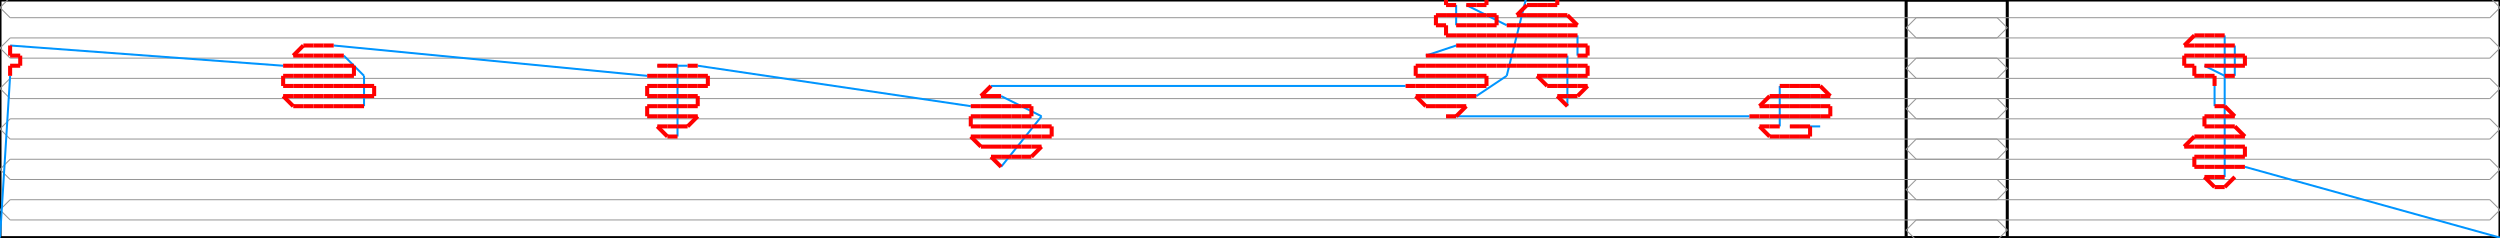
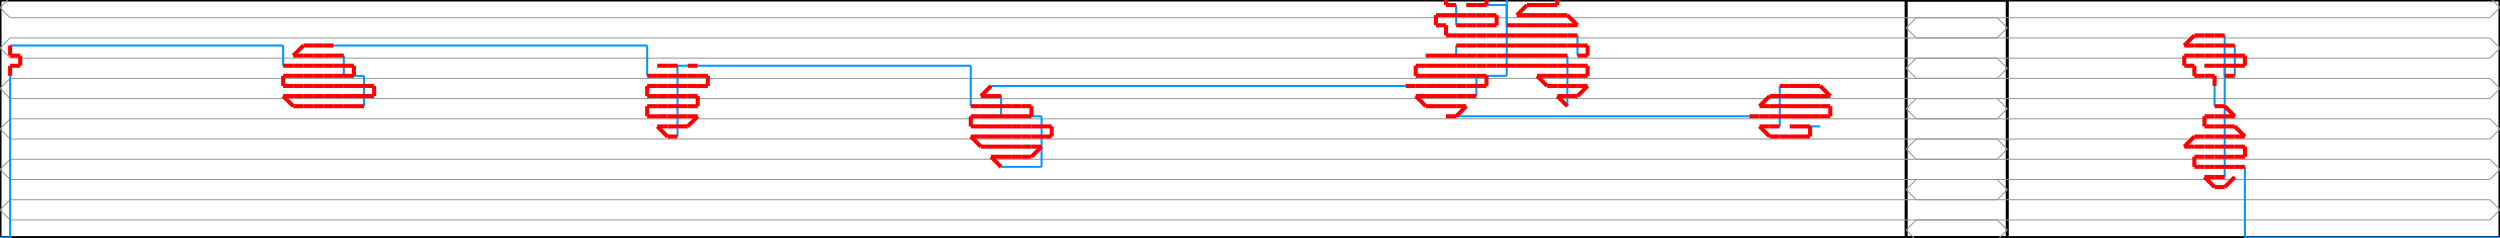
<svg xmlns="http://www.w3.org/2000/svg" width="2472.267" height="235.0" version="1.1">
  <path d="M 0.0 235.0 L 1985.0 235.0 L 1985.0 0.0 L 0.0 0.0 L 0.0 235.0" stroke="#000000" fill="none" stroke-width="3px" />
  <path d="M 2472.267 235.0 L 1885.0 235.0 L 1885.0 0.0 L 2472.267 0.0 L 2472.267 235.0" stroke="#000000" fill="none" stroke-width="3px" />
  <path d="M 10.0 257.5 L 0.0 247.5 L 10.0 237.5" stroke="#969696" fill="none" stroke-width="1px" />
  <path d="M 10.0 237.5 L 1975.0 237.5" stroke="#969696" fill="none" stroke-width="1px" />
  <path d="M 1975.0 237.5 L 1985.0 227.5 L 1975.0 217.5" stroke="#969696" fill="none" stroke-width="1px" />
  <path d="M 1975.0 217.5 L 10.0 217.5" stroke="#969696" fill="none" stroke-width="1px" />
  <path d="M 10.0 217.5 L 0.0 207.5 L 10.0 197.5" stroke="#969696" fill="none" stroke-width="1px" />
  <path d="M 10.0 197.5 L 1975.0 197.5" stroke="#969696" fill="none" stroke-width="1px" />
  <path d="M 1975.0 197.5 L 1985.0 187.5 L 1975.0 177.5" stroke="#969696" fill="none" stroke-width="1px" />
  <path d="M 1975.0 177.5 L 10.0 177.5" stroke="#969696" fill="none" stroke-width="1px" />
  <path d="M 10.0 177.5 L 0.0 167.5 L 10.0 157.5" stroke="#969696" fill="none" stroke-width="1px" />
  <path d="M 10.0 157.5 L 1975.0 157.5" stroke="#969696" fill="none" stroke-width="1px" />
  <path d="M 1975.0 157.5 L 1985.0 147.5 L 1975.0 137.5" stroke="#969696" fill="none" stroke-width="1px" />
  <path d="M 1975.0 137.5 L 10.0 137.5" stroke="#969696" fill="none" stroke-width="1px" />
  <path d="M 10.0 137.5 L 0.0 127.5 L 10.0 117.5" stroke="#969696" fill="none" stroke-width="1px" />
  <path d="M 10.0 117.5 L 1975.0 117.5" stroke="#969696" fill="none" stroke-width="1px" />
  <path d="M 1975.0 117.5 L 1985.0 107.5 L 1975.0 97.5" stroke="#969696" fill="none" stroke-width="1px" />
  <path d="M 1975.0 97.5 L 10.0 97.5" stroke="#969696" fill="none" stroke-width="1px" />
  <path d="M 10.0 97.5 L 0.0 87.5 L 10.0 77.5" stroke="#969696" fill="none" stroke-width="1px" />
  <path d="M 10.0 77.5 L 1975.0 77.5" stroke="#969696" fill="none" stroke-width="1px" />
  <path d="M 1975.0 77.5 L 1985.0 67.5 L 1975.0 57.5" stroke="#969696" fill="none" stroke-width="1px" />
  <path d="M 1975.0 57.5 L 10.0 57.5" stroke="#969696" fill="none" stroke-width="1px" />
  <path d="M 10.0 57.5 L 0.0 47.5 L 10.0 37.5" stroke="#969696" fill="none" stroke-width="1px" />
  <path d="M 10.0 37.5 L 1975.0 37.5" stroke="#969696" fill="none" stroke-width="1px" />
  <path d="M 1975.0 37.5 L 1985.0 27.5 L 1975.0 17.5" stroke="#969696" fill="none" stroke-width="1px" />
  <path d="M 1975.0 17.5 L 10.0 17.5" stroke="#969696" fill="none" stroke-width="1px" />
  <path d="M 10.0 17.5 L 0.0 7.5 L 10.0 -2.5" stroke="#969696" fill="none" stroke-width="1px" />
  <path d="M 10.0 -2.5 L 1975.0 -2.5" stroke="#969696" fill="none" stroke-width="1px" />
  <path d="M 1975.0 -2.5 L 1985.0 -12.5 L 1975.0 -22.5" stroke="#969696" fill="none" stroke-width="1px" />
  <path d="M 2462.267 257.5 L 2472.267 247.5 L 2462.267 237.5" stroke="#969696" fill="none" stroke-width="1px" />
  <path d="M 2462.267 237.5 L 1895.0 237.5" stroke="#969696" fill="none" stroke-width="1px" />
  <path d="M 1895.0 237.5 L 1885.0 227.5 L 1895.0 217.5" stroke="#969696" fill="none" stroke-width="1px" />
  <path d="M 1895.0 217.5 L 2462.267 217.5" stroke="#969696" fill="none" stroke-width="1px" />
  <path d="M 2462.267 217.5 L 2472.267 207.5 L 2462.267 197.5" stroke="#969696" fill="none" stroke-width="1px" />
  <path d="M 2462.267 197.5 L 1895.0 197.5" stroke="#969696" fill="none" stroke-width="1px" />
  <path d="M 1895.0 197.5 L 1885.0 187.5 L 1895.0 177.5" stroke="#969696" fill="none" stroke-width="1px" />
  <path d="M 1895.0 177.5 L 2462.267 177.5" stroke="#969696" fill="none" stroke-width="1px" />
  <path d="M 2462.267 177.5 L 2472.267 167.5 L 2462.267 157.5" stroke="#969696" fill="none" stroke-width="1px" />
  <path d="M 2462.267 157.5 L 1895.0 157.5" stroke="#969696" fill="none" stroke-width="1px" />
  <path d="M 1895.0 157.5 L 1885.0 147.5 L 1895.0 137.5" stroke="#969696" fill="none" stroke-width="1px" />
  <path d="M 1895.0 137.5 L 2462.267 137.5" stroke="#969696" fill="none" stroke-width="1px" />
  <path d="M 2462.267 137.5 L 2472.267 127.5 L 2462.267 117.5" stroke="#969696" fill="none" stroke-width="1px" />
  <path d="M 2462.267 117.5 L 1895.0 117.5" stroke="#969696" fill="none" stroke-width="1px" />
  <path d="M 1895.0 117.5 L 1885.0 107.5 L 1895.0 97.5" stroke="#969696" fill="none" stroke-width="1px" />
  <path d="M 1895.0 97.5 L 2462.267 97.5" stroke="#969696" fill="none" stroke-width="1px" />
  <path d="M 2462.267 97.5 L 2472.267 87.5 L 2462.267 77.5" stroke="#969696" fill="none" stroke-width="1px" />
  <path d="M 2462.267 77.5 L 1895.0 77.5" stroke="#969696" fill="none" stroke-width="1px" />
  <path d="M 1895.0 77.5 L 1885.0 67.5 L 1895.0 57.5" stroke="#969696" fill="none" stroke-width="1px" />
  <path d="M 1895.0 57.5 L 2462.267 57.5" stroke="#969696" fill="none" stroke-width="1px" />
  <path d="M 2462.267 57.5 L 2472.267 47.5 L 2462.267 37.5" stroke="#969696" fill="none" stroke-width="1px" />
  <path d="M 2462.267 37.5 L 1895.0 37.5" stroke="#969696" fill="none" stroke-width="1px" />
  <path d="M 1895.0 37.5 L 1885.0 27.5 L 1895.0 17.5" stroke="#969696" fill="none" stroke-width="1px" />
  <path d="M 1895.0 17.5 L 2462.267 17.5" stroke="#969696" fill="none" stroke-width="1px" />
  <path d="M 2462.267 17.5 L 2472.267 7.5 L 2462.267 -2.5" stroke="#969696" fill="none" stroke-width="1px" />
  <path d="M 2462.267 -2.5 L 1895.0 -2.5" stroke="#969696" fill="none" stroke-width="1px" />
  <path d="M 1895.0 -2.5 L 1885.0 -12.5 L 1895.0 -22.5" stroke="#969696" fill="none" stroke-width="1px" />
-   <path d="M 0.0 235.0 L 10.0 75.0" stroke="#0095FF" fill="none" stroke-width="2px" />
-   <path d="M 10.0 45.0 L 280.0 65.0" stroke="#0095FF" fill="none" stroke-width="2px" />
+   <path d="M 0.0 235.0 L 10.0 235.0" stroke="#0095FF" fill="none" stroke-width="2px" />
+   <path d="M 10.0 235.0 L 10.0 75.0" stroke="#0095FF" fill="none" stroke-width="2px" />
+   <path d="M 10.0 45.0 L 280.0 45.0" stroke="#0095FF" fill="none" stroke-width="2px" />
+   <path d="M 280.0 45.0 L 280.0 65.0" stroke="#0095FF" fill="none" stroke-width="2px" />
  <path d="M 360.0 105.0 L 360.0 75.0" stroke="#0095FF" fill="none" stroke-width="2px" />
-   <path d="M 360.0 75.0 L 340.0 55.0" stroke="#0095FF" fill="none" stroke-width="2px" />
-   <path d="M 330.0 45.0 L 640.0 75.0" stroke="#0095FF" fill="none" stroke-width="2px" />
+   <path d="M 360.0 75.0 L 340.0 75.0" stroke="#0095FF" fill="none" stroke-width="2px" />
+   <path d="M 340.0 75.0 L 340.0 55.0" stroke="#0095FF" fill="none" stroke-width="2px" />
+   <path d="M 330.0 45.0 L 640.0 45.0" stroke="#0095FF" fill="none" stroke-width="2px" />
+   <path d="M 640.0 45.0 L 640.0 75.0" stroke="#0095FF" fill="none" stroke-width="2px" />
  <path d="M 670.0 135.0 L 670.0 65.0" stroke="#0095FF" fill="none" stroke-width="2px" />
  <path d="M 650.0 65.0 L 680.0 65.0" stroke="#0095FF" fill="none" stroke-width="2px" />
-   <path d="M 690.0 65.0 L 960.0 105.0" stroke="#0095FF" fill="none" stroke-width="2px" />
-   <path d="M 990.0 165.0 L 1030.0 115.0" stroke="#0095FF" fill="none" stroke-width="2px" />
-   <path d="M 1030.0 115.0 L 990.0 95.0" stroke="#0095FF" fill="none" stroke-width="2px" />
+   <path d="M 690.0 65.0 L 960.0 65.0" stroke="#0095FF" fill="none" stroke-width="2px" />
+   <path d="M 960.0 65.0 L 960.0 105.0" stroke="#0095FF" fill="none" stroke-width="2px" />
+   <path d="M 990.0 165.0 L 1030.0 165.0" stroke="#0095FF" fill="none" stroke-width="2px" />
+   <path d="M 1030.0 165.0 L 1030.0 115.0" stroke="#0095FF" fill="none" stroke-width="2px" />
+   <path d="M 1030.0 115.0 L 990.0 115.0" stroke="#0095FF" fill="none" stroke-width="2px" />
+   <path d="M 990.0 115.0 L 990.0 95.0" stroke="#0095FF" fill="none" stroke-width="2px" />
  <path d="M 980.0 85.0 L 1390.0 85.0" stroke="#0095FF" fill="none" stroke-width="2px" />
  <path d="M 1550.0 105.0 L 1550.0 55.0" stroke="#0095FF" fill="none" stroke-width="2px" />
-   <path d="M 1410.0 55.0 L 1440.0 45.0" stroke="#0095FF" fill="none" stroke-width="2px" />
+   <path d="M 1410.0 55.0 L 1440.0 55.0" stroke="#0095FF" fill="none" stroke-width="2px" />
+   <path d="M 1440.0 55.0 L 1440.0 45.0" stroke="#0095FF" fill="none" stroke-width="2px" />
  <path d="M 1560.0 55.0 L 1560.0 35.0" stroke="#0095FF" fill="none" stroke-width="2px" />
  <path d="M 1440.0 25.0 L 1440.0 5.0" stroke="#0095FF" fill="none" stroke-width="2px" />
-   <path d="M 1450.0 5.0 L 1490.0 25.0" stroke="#0095FF" fill="none" stroke-width="2px" />
-   <path d="M 1510.0 -5.0 L 1490.0 75.0" stroke="#0095FF" fill="none" stroke-width="2px" />
-   <path d="M 1490.0 75.0 L 1460.0 95.0" stroke="#0095FF" fill="none" stroke-width="2px" />
+   <path d="M 1450.0 5.0 L 1490.0 5.0" stroke="#0095FF" fill="none" stroke-width="2px" />
+   <path d="M 1490.0 5.0 L 1490.0 25.0" stroke="#0095FF" fill="none" stroke-width="2px" />
+   <path d="M 1510.0 -5.0 L 1490.0 -5.0" stroke="#0095FF" fill="none" stroke-width="2px" />
+   <path d="M 1490.0 -5.0 L 1490.0 75.0" stroke="#0095FF" fill="none" stroke-width="2px" />
+   <path d="M 1490.0 75.0 L 1460.0 75.0" stroke="#0095FF" fill="none" stroke-width="2px" />
+   <path d="M 1460.0 75.0 L 1460.0 95.0" stroke="#0095FF" fill="none" stroke-width="2px" />
  <path d="M 1430.0 115.0 L 1730.0 115.0" stroke="#0095FF" fill="none" stroke-width="2px" />
  <path d="M 1760.0 85.0 L 1760.0 125.0" stroke="#0095FF" fill="none" stroke-width="2px" />
  <path d="M 1770.0 125.0 L 1800.0 125.0" stroke="#0095FF" fill="none" stroke-width="2px" />
-   <path d="M 2472.267 235.0 L 2220.0 165.0" stroke="#0095FF" fill="none" stroke-width="2px" />
+   <path d="M 2472.267 235.0 L 2220.0 235.0" stroke="#0095FF" fill="none" stroke-width="2px" />
+   <path d="M 2220.0 235.0 L 2220.0 165.0" stroke="#0095FF" fill="none" stroke-width="2px" />
  <path d="M 2190.0 105.0 L 2190.0 85.0" stroke="#0095FF" fill="none" stroke-width="2px" />
-   <path d="M 2180.0 65.0 L 2200.0 75.0" stroke="#0095FF" fill="none" stroke-width="2px" />
+   <path d="M 2180.0 65.0 L 2200.0 65.0" stroke="#0095FF" fill="none" stroke-width="2px" />
+   <path d="M 2200.0 65.0 L 2200.0 75.0" stroke="#0095FF" fill="none" stroke-width="2px" />
  <path d="M 2210.0 75.0 L 2210.0 45.0" stroke="#0095FF" fill="none" stroke-width="2px" />
  <path d="M 2200.0 35.0 L 2200.0 175.0" stroke="#0095FF" fill="none" stroke-width="2px" />
  <path d="M 10.0 75.0 L 10.0 65.0" stroke="#FF0000" fill="none" stroke-width="4px" />
  <path d="M 10.0 65.0 L 20.0 65.0" stroke="#FF0000" fill="none" stroke-width="4px" />
  <path d="M 20.0 65.0 L 20.0 55.0" stroke="#FF0000" fill="none" stroke-width="4px" />
  <path d="M 20.0 55.0 L 10.0 55.0" stroke="#FF0000" fill="none" stroke-width="4px" />
  <path d="M 10.0 55.0 L 10.0 45.0" stroke="#FF0000" fill="none" stroke-width="4px" />
  <path d="M 280.0 65.0 L 290.0 65.0" stroke="#FF0000" fill="none" stroke-width="4px" />
  <path d="M 290.0 65.0 L 300.0 65.0" stroke="#FF0000" fill="none" stroke-width="4px" />
  <path d="M 300.0 65.0 L 310.0 65.0" stroke="#FF0000" fill="none" stroke-width="4px" />
  <path d="M 310.0 65.0 L 320.0 65.0" stroke="#FF0000" fill="none" stroke-width="4px" />
  <path d="M 320.0 65.0 L 330.0 65.0" stroke="#FF0000" fill="none" stroke-width="4px" />
  <path d="M 330.0 65.0 L 340.0 65.0" stroke="#FF0000" fill="none" stroke-width="4px" />
  <path d="M 340.0 65.0 L 350.0 65.0" stroke="#FF0000" fill="none" stroke-width="4px" />
  <path d="M 350.0 65.0 L 350.0 75.0" stroke="#FF0000" fill="none" stroke-width="4px" />
  <path d="M 350.0 75.0 L 340.0 75.0" stroke="#FF0000" fill="none" stroke-width="4px" />
  <path d="M 340.0 75.0 L 330.0 75.0" stroke="#FF0000" fill="none" stroke-width="4px" />
  <path d="M 330.0 75.0 L 320.0 75.0" stroke="#FF0000" fill="none" stroke-width="4px" />
  <path d="M 320.0 75.0 L 310.0 75.0" stroke="#FF0000" fill="none" stroke-width="4px" />
  <path d="M 310.0 75.0 L 300.0 75.0" stroke="#FF0000" fill="none" stroke-width="4px" />
  <path d="M 300.0 75.0 L 290.0 75.0" stroke="#FF0000" fill="none" stroke-width="4px" />
  <path d="M 290.0 75.0 L 280.0 75.0" stroke="#FF0000" fill="none" stroke-width="4px" />
  <path d="M 280.0 75.0 L 280.0 85.0" stroke="#FF0000" fill="none" stroke-width="4px" />
  <path d="M 280.0 85.0 L 290.0 85.0" stroke="#FF0000" fill="none" stroke-width="4px" />
  <path d="M 290.0 85.0 L 300.0 85.0" stroke="#FF0000" fill="none" stroke-width="4px" />
  <path d="M 300.0 85.0 L 310.0 85.0" stroke="#FF0000" fill="none" stroke-width="4px" />
  <path d="M 310.0 85.0 L 320.0 85.0" stroke="#FF0000" fill="none" stroke-width="4px" />
  <path d="M 320.0 85.0 L 330.0 85.0" stroke="#FF0000" fill="none" stroke-width="4px" />
  <path d="M 330.0 85.0 L 340.0 85.0" stroke="#FF0000" fill="none" stroke-width="4px" />
  <path d="M 340.0 85.0 L 350.0 85.0" stroke="#FF0000" fill="none" stroke-width="4px" />
  <path d="M 350.0 85.0 L 360.0 85.0" stroke="#FF0000" fill="none" stroke-width="4px" />
  <path d="M 360.0 85.0 L 370.0 85.0" stroke="#FF0000" fill="none" stroke-width="4px" />
  <path d="M 370.0 85.0 L 370.0 95.0" stroke="#FF0000" fill="none" stroke-width="4px" />
  <path d="M 370.0 95.0 L 360.0 95.0" stroke="#FF0000" fill="none" stroke-width="4px" />
  <path d="M 360.0 95.0 L 350.0 95.0" stroke="#FF0000" fill="none" stroke-width="4px" />
  <path d="M 350.0 95.0 L 340.0 95.0" stroke="#FF0000" fill="none" stroke-width="4px" />
  <path d="M 340.0 95.0 L 330.0 95.0" stroke="#FF0000" fill="none" stroke-width="4px" />
  <path d="M 330.0 95.0 L 320.0 95.0" stroke="#FF0000" fill="none" stroke-width="4px" />
  <path d="M 320.0 95.0 L 310.0 95.0" stroke="#FF0000" fill="none" stroke-width="4px" />
  <path d="M 310.0 95.0 L 300.0 95.0" stroke="#FF0000" fill="none" stroke-width="4px" />
  <path d="M 300.0 95.0 L 290.0 95.0" stroke="#FF0000" fill="none" stroke-width="4px" />
  <path d="M 290.0 95.0 L 280.0 95.0" stroke="#FF0000" fill="none" stroke-width="4px" />
  <path d="M 280.0 95.0 L 290.0 105.0" stroke="#FF0000" fill="none" stroke-width="4px" />
  <path d="M 290.0 105.0 L 300.0 105.0" stroke="#FF0000" fill="none" stroke-width="4px" />
  <path d="M 300.0 105.0 L 310.0 105.0" stroke="#FF0000" fill="none" stroke-width="4px" />
  <path d="M 310.0 105.0 L 320.0 105.0" stroke="#FF0000" fill="none" stroke-width="4px" />
  <path d="M 320.0 105.0 L 330.0 105.0" stroke="#FF0000" fill="none" stroke-width="4px" />
  <path d="M 330.0 105.0 L 340.0 105.0" stroke="#FF0000" fill="none" stroke-width="4px" />
  <path d="M 340.0 105.0 L 350.0 105.0" stroke="#FF0000" fill="none" stroke-width="4px" />
  <path d="M 350.0 105.0 L 360.0 105.0" stroke="#FF0000" fill="none" stroke-width="4px" />
  <path d="M 340.0 55.0 L 330.0 55.0" stroke="#FF0000" fill="none" stroke-width="4px" />
  <path d="M 330.0 55.0 L 320.0 55.0" stroke="#FF0000" fill="none" stroke-width="4px" />
  <path d="M 320.0 55.0 L 310.0 55.0" stroke="#FF0000" fill="none" stroke-width="4px" />
  <path d="M 310.0 55.0 L 300.0 55.0" stroke="#FF0000" fill="none" stroke-width="4px" />
  <path d="M 300.0 55.0 L 290.0 55.0" stroke="#FF0000" fill="none" stroke-width="4px" />
  <path d="M 290.0 55.0 L 300.0 45.0" stroke="#FF0000" fill="none" stroke-width="4px" />
  <path d="M 300.0 45.0 L 310.0 45.0" stroke="#FF0000" fill="none" stroke-width="4px" />
  <path d="M 310.0 45.0 L 320.0 45.0" stroke="#FF0000" fill="none" stroke-width="4px" />
  <path d="M 320.0 45.0 L 330.0 45.0" stroke="#FF0000" fill="none" stroke-width="4px" />
  <path d="M 640.0 75.0 L 650.0 75.0" stroke="#FF0000" fill="none" stroke-width="4px" />
  <path d="M 650.0 75.0 L 660.0 75.0" stroke="#FF0000" fill="none" stroke-width="4px" />
  <path d="M 660.0 75.0 L 670.0 75.0" stroke="#FF0000" fill="none" stroke-width="4px" />
  <path d="M 670.0 75.0 L 680.0 75.0" stroke="#FF0000" fill="none" stroke-width="4px" />
  <path d="M 680.0 75.0 L 690.0 75.0" stroke="#FF0000" fill="none" stroke-width="4px" />
  <path d="M 690.0 75.0 L 700.0 75.0" stroke="#FF0000" fill="none" stroke-width="4px" />
  <path d="M 700.0 75.0 L 700.0 85.0" stroke="#FF0000" fill="none" stroke-width="4px" />
  <path d="M 700.0 85.0 L 690.0 85.0" stroke="#FF0000" fill="none" stroke-width="4px" />
  <path d="M 690.0 85.0 L 680.0 85.0" stroke="#FF0000" fill="none" stroke-width="4px" />
  <path d="M 680.0 85.0 L 670.0 85.0" stroke="#FF0000" fill="none" stroke-width="4px" />
  <path d="M 670.0 85.0 L 660.0 85.0" stroke="#FF0000" fill="none" stroke-width="4px" />
  <path d="M 660.0 85.0 L 650.0 85.0" stroke="#FF0000" fill="none" stroke-width="4px" />
  <path d="M 650.0 85.0 L 640.0 85.0" stroke="#FF0000" fill="none" stroke-width="4px" />
  <path d="M 640.0 85.0 L 640.0 95.0" stroke="#FF0000" fill="none" stroke-width="4px" />
  <path d="M 640.0 95.0 L 650.0 95.0" stroke="#FF0000" fill="none" stroke-width="4px" />
  <path d="M 650.0 95.0 L 660.0 95.0" stroke="#FF0000" fill="none" stroke-width="4px" />
  <path d="M 660.0 95.0 L 670.0 95.0" stroke="#FF0000" fill="none" stroke-width="4px" />
  <path d="M 670.0 95.0 L 680.0 95.0" stroke="#FF0000" fill="none" stroke-width="4px" />
  <path d="M 680.0 95.0 L 690.0 95.0" stroke="#FF0000" fill="none" stroke-width="4px" />
  <path d="M 690.0 95.0 L 690.0 105.0" stroke="#FF0000" fill="none" stroke-width="4px" />
  <path d="M 690.0 105.0 L 680.0 105.0" stroke="#FF0000" fill="none" stroke-width="4px" />
  <path d="M 680.0 105.0 L 670.0 105.0" stroke="#FF0000" fill="none" stroke-width="4px" />
  <path d="M 670.0 105.0 L 660.0 105.0" stroke="#FF0000" fill="none" stroke-width="4px" />
  <path d="M 660.0 105.0 L 650.0 105.0" stroke="#FF0000" fill="none" stroke-width="4px" />
  <path d="M 650.0 105.0 L 640.0 105.0" stroke="#FF0000" fill="none" stroke-width="4px" />
  <path d="M 640.0 105.0 L 640.0 115.0" stroke="#FF0000" fill="none" stroke-width="4px" />
  <path d="M 640.0 115.0 L 650.0 115.0" stroke="#FF0000" fill="none" stroke-width="4px" />
  <path d="M 650.0 115.0 L 660.0 115.0" stroke="#FF0000" fill="none" stroke-width="4px" />
  <path d="M 660.0 115.0 L 670.0 115.0" stroke="#FF0000" fill="none" stroke-width="4px" />
  <path d="M 670.0 115.0 L 680.0 115.0" stroke="#FF0000" fill="none" stroke-width="4px" />
  <path d="M 680.0 115.0 L 690.0 115.0" stroke="#FF0000" fill="none" stroke-width="4px" />
  <path d="M 690.0 115.0 L 680.0 125.0" stroke="#FF0000" fill="none" stroke-width="4px" />
  <path d="M 680.0 125.0 L 670.0 125.0" stroke="#FF0000" fill="none" stroke-width="4px" />
  <path d="M 670.0 125.0 L 660.0 125.0" stroke="#FF0000" fill="none" stroke-width="4px" />
  <path d="M 660.0 125.0 L 650.0 125.0" stroke="#FF0000" fill="none" stroke-width="4px" />
  <path d="M 650.0 125.0 L 660.0 135.0" stroke="#FF0000" fill="none" stroke-width="4px" />
  <path d="M 660.0 135.0 L 670.0 135.0" stroke="#FF0000" fill="none" stroke-width="4px" />
  <path d="M 670.0 65.0 L 660.0 65.0" stroke="#FF0000" fill="none" stroke-width="4px" />
  <path d="M 660.0 65.0 L 650.0 65.0" stroke="#FF0000" fill="none" stroke-width="4px" />
  <path d="M 680.0 65.0 L 690.0 65.0" stroke="#FF0000" fill="none" stroke-width="4px" />
  <path d="M 960.0 105.0 L 970.0 105.0" stroke="#FF0000" fill="none" stroke-width="4px" />
  <path d="M 970.0 105.0 L 980.0 105.0" stroke="#FF0000" fill="none" stroke-width="4px" />
  <path d="M 980.0 105.0 L 990.0 105.0" stroke="#FF0000" fill="none" stroke-width="4px" />
  <path d="M 990.0 105.0 L 1000.0 105.0" stroke="#FF0000" fill="none" stroke-width="4px" />
  <path d="M 1000.0 105.0 L 1010.0 105.0" stroke="#FF0000" fill="none" stroke-width="4px" />
  <path d="M 1010.0 105.0 L 1020.0 105.0" stroke="#FF0000" fill="none" stroke-width="4px" />
  <path d="M 1020.0 105.0 L 1020.0 115.0" stroke="#FF0000" fill="none" stroke-width="4px" />
  <path d="M 1020.0 115.0 L 1010.0 115.0" stroke="#FF0000" fill="none" stroke-width="4px" />
  <path d="M 1010.0 115.0 L 1000.0 115.0" stroke="#FF0000" fill="none" stroke-width="4px" />
  <path d="M 1000.0 115.0 L 990.0 115.0" stroke="#FF0000" fill="none" stroke-width="4px" />
  <path d="M 990.0 115.0 L 980.0 115.0" stroke="#FF0000" fill="none" stroke-width="4px" />
  <path d="M 980.0 115.0 L 970.0 115.0" stroke="#FF0000" fill="none" stroke-width="4px" />
  <path d="M 970.0 115.0 L 960.0 115.0" stroke="#FF0000" fill="none" stroke-width="4px" />
  <path d="M 960.0 115.0 L 960.0 125.0" stroke="#FF0000" fill="none" stroke-width="4px" />
  <path d="M 960.0 125.0 L 970.0 125.0" stroke="#FF0000" fill="none" stroke-width="4px" />
  <path d="M 970.0 125.0 L 980.0 125.0" stroke="#FF0000" fill="none" stroke-width="4px" />
  <path d="M 980.0 125.0 L 990.0 125.0" stroke="#FF0000" fill="none" stroke-width="4px" />
  <path d="M 990.0 125.0 L 1000.0 125.0" stroke="#FF0000" fill="none" stroke-width="4px" />
  <path d="M 1000.0 125.0 L 1010.0 125.0" stroke="#FF0000" fill="none" stroke-width="4px" />
  <path d="M 1010.0 125.0 L 1020.0 125.0" stroke="#FF0000" fill="none" stroke-width="4px" />
  <path d="M 1020.0 125.0 L 1030.0 125.0" stroke="#FF0000" fill="none" stroke-width="4px" />
  <path d="M 1030.0 125.0 L 1040.0 125.0" stroke="#FF0000" fill="none" stroke-width="4px" />
  <path d="M 1040.0 125.0 L 1040.0 135.0" stroke="#FF0000" fill="none" stroke-width="4px" />
  <path d="M 1040.0 135.0 L 1030.0 135.0" stroke="#FF0000" fill="none" stroke-width="4px" />
  <path d="M 1030.0 135.0 L 1020.0 135.0" stroke="#FF0000" fill="none" stroke-width="4px" />
  <path d="M 1020.0 135.0 L 1010.0 135.0" stroke="#FF0000" fill="none" stroke-width="4px" />
  <path d="M 1010.0 135.0 L 1000.0 135.0" stroke="#FF0000" fill="none" stroke-width="4px" />
  <path d="M 1000.0 135.0 L 990.0 135.0" stroke="#FF0000" fill="none" stroke-width="4px" />
  <path d="M 990.0 135.0 L 980.0 135.0" stroke="#FF0000" fill="none" stroke-width="4px" />
  <path d="M 980.0 135.0 L 970.0 135.0" stroke="#FF0000" fill="none" stroke-width="4px" />
  <path d="M 970.0 135.0 L 960.0 135.0" stroke="#FF0000" fill="none" stroke-width="4px" />
  <path d="M 960.0 135.0 L 970.0 145.0" stroke="#FF0000" fill="none" stroke-width="4px" />
  <path d="M 970.0 145.0 L 980.0 145.0" stroke="#FF0000" fill="none" stroke-width="4px" />
  <path d="M 980.0 145.0 L 990.0 145.0" stroke="#FF0000" fill="none" stroke-width="4px" />
  <path d="M 990.0 145.0 L 1000.0 145.0" stroke="#FF0000" fill="none" stroke-width="4px" />
  <path d="M 1000.0 145.0 L 1010.0 145.0" stroke="#FF0000" fill="none" stroke-width="4px" />
  <path d="M 1010.0 145.0 L 1020.0 145.0" stroke="#FF0000" fill="none" stroke-width="4px" />
  <path d="M 1020.0 145.0 L 1030.0 145.0" stroke="#FF0000" fill="none" stroke-width="4px" />
  <path d="M 1030.0 145.0 L 1020.0 155.0" stroke="#FF0000" fill="none" stroke-width="4px" />
  <path d="M 1020.0 155.0 L 1010.0 155.0" stroke="#FF0000" fill="none" stroke-width="4px" />
  <path d="M 1010.0 155.0 L 1000.0 155.0" stroke="#FF0000" fill="none" stroke-width="4px" />
  <path d="M 1000.0 155.0 L 990.0 155.0" stroke="#FF0000" fill="none" stroke-width="4px" />
  <path d="M 990.0 155.0 L 980.0 155.0" stroke="#FF0000" fill="none" stroke-width="4px" />
  <path d="M 980.0 155.0 L 990.0 165.0" stroke="#FF0000" fill="none" stroke-width="4px" />
  <path d="M 990.0 95.0 L 980.0 95.0" stroke="#FF0000" fill="none" stroke-width="4px" />
  <path d="M 980.0 95.0 L 970.0 95.0" stroke="#FF0000" fill="none" stroke-width="4px" />
  <path d="M 970.0 95.0 L 980.0 85.0" stroke="#FF0000" fill="none" stroke-width="4px" />
  <path d="M 1390.0 85.0 L 1400.0 85.0" stroke="#FF0000" fill="none" stroke-width="4px" />
  <path d="M 1400.0 85.0 L 1410.0 85.0" stroke="#FF0000" fill="none" stroke-width="4px" />
  <path d="M 1410.0 85.0 L 1420.0 85.0" stroke="#FF0000" fill="none" stroke-width="4px" />
  <path d="M 1420.0 85.0 L 1430.0 85.0" stroke="#FF0000" fill="none" stroke-width="4px" />
  <path d="M 1430.0 85.0 L 1440.0 85.0" stroke="#FF0000" fill="none" stroke-width="4px" />
  <path d="M 1440.0 85.0 L 1450.0 85.0" stroke="#FF0000" fill="none" stroke-width="4px" />
  <path d="M 1450.0 85.0 L 1460.0 85.0" stroke="#FF0000" fill="none" stroke-width="4px" />
  <path d="M 1460.0 85.0 L 1470.0 85.0" stroke="#FF0000" fill="none" stroke-width="4px" />
  <path d="M 1470.0 85.0 L 1470.0 75.0" stroke="#FF0000" fill="none" stroke-width="4px" />
  <path d="M 1470.0 75.0 L 1460.0 75.0" stroke="#FF0000" fill="none" stroke-width="4px" />
  <path d="M 1460.0 75.0 L 1450.0 75.0" stroke="#FF0000" fill="none" stroke-width="4px" />
  <path d="M 1450.0 75.0 L 1440.0 75.0" stroke="#FF0000" fill="none" stroke-width="4px" />
  <path d="M 1440.0 75.0 L 1430.0 75.0" stroke="#FF0000" fill="none" stroke-width="4px" />
  <path d="M 1430.0 75.0 L 1420.0 75.0" stroke="#FF0000" fill="none" stroke-width="4px" />
  <path d="M 1420.0 75.0 L 1410.0 75.0" stroke="#FF0000" fill="none" stroke-width="4px" />
  <path d="M 1410.0 75.0 L 1400.0 75.0" stroke="#FF0000" fill="none" stroke-width="4px" />
  <path d="M 1400.0 75.0 L 1400.0 65.0" stroke="#FF0000" fill="none" stroke-width="4px" />
  <path d="M 1400.0 65.0 L 1410.0 65.0" stroke="#FF0000" fill="none" stroke-width="4px" />
  <path d="M 1410.0 65.0 L 1420.0 65.0" stroke="#FF0000" fill="none" stroke-width="4px" />
  <path d="M 1420.0 65.0 L 1430.0 65.0" stroke="#FF0000" fill="none" stroke-width="4px" />
  <path d="M 1430.0 65.0 L 1440.0 65.0" stroke="#FF0000" fill="none" stroke-width="4px" />
  <path d="M 1440.0 65.0 L 1450.0 65.0" stroke="#FF0000" fill="none" stroke-width="4px" />
  <path d="M 1450.0 65.0 L 1460.0 65.0" stroke="#FF0000" fill="none" stroke-width="4px" />
  <path d="M 1460.0 65.0 L 1470.0 65.0" stroke="#FF0000" fill="none" stroke-width="4px" />
  <path d="M 1470.0 65.0 L 1480.0 65.0" stroke="#FF0000" fill="none" stroke-width="4px" />
  <path d="M 1480.0 65.0 L 1490.0 65.0" stroke="#FF0000" fill="none" stroke-width="4px" />
  <path d="M 1490.0 65.0 L 1500.0 65.0" stroke="#FF0000" fill="none" stroke-width="4px" />
  <path d="M 1500.0 65.0 L 1510.0 65.0" stroke="#FF0000" fill="none" stroke-width="4px" />
  <path d="M 1510.0 65.0 L 1520.0 65.0" stroke="#FF0000" fill="none" stroke-width="4px" />
  <path d="M 1520.0 65.0 L 1530.0 65.0" stroke="#FF0000" fill="none" stroke-width="4px" />
  <path d="M 1530.0 65.0 L 1540.0 65.0" stroke="#FF0000" fill="none" stroke-width="4px" />
  <path d="M 1540.0 65.0 L 1550.0 65.0" stroke="#FF0000" fill="none" stroke-width="4px" />
  <path d="M 1550.0 65.0 L 1560.0 65.0" stroke="#FF0000" fill="none" stroke-width="4px" />
  <path d="M 1560.0 65.0 L 1570.0 65.0" stroke="#FF0000" fill="none" stroke-width="4px" />
  <path d="M 1570.0 65.0 L 1570.0 75.0" stroke="#FF0000" fill="none" stroke-width="4px" />
  <path d="M 1570.0 75.0 L 1560.0 75.0" stroke="#FF0000" fill="none" stroke-width="4px" />
  <path d="M 1560.0 75.0 L 1550.0 75.0" stroke="#FF0000" fill="none" stroke-width="4px" />
  <path d="M 1550.0 75.0 L 1540.0 75.0" stroke="#FF0000" fill="none" stroke-width="4px" />
  <path d="M 1540.0 75.0 L 1530.0 75.0" stroke="#FF0000" fill="none" stroke-width="4px" />
  <path d="M 1530.0 75.0 L 1520.0 75.0" stroke="#FF0000" fill="none" stroke-width="4px" />
  <path d="M 1520.0 75.0 L 1530.0 85.0" stroke="#FF0000" fill="none" stroke-width="4px" />
  <path d="M 1530.0 85.0 L 1540.0 85.0" stroke="#FF0000" fill="none" stroke-width="4px" />
  <path d="M 1540.0 85.0 L 1550.0 85.0" stroke="#FF0000" fill="none" stroke-width="4px" />
  <path d="M 1550.0 85.0 L 1560.0 85.0" stroke="#FF0000" fill="none" stroke-width="4px" />
  <path d="M 1560.0 85.0 L 1570.0 85.0" stroke="#FF0000" fill="none" stroke-width="4px" />
  <path d="M 1570.0 85.0 L 1560.0 95.0" stroke="#FF0000" fill="none" stroke-width="4px" />
  <path d="M 1560.0 95.0 L 1550.0 95.0" stroke="#FF0000" fill="none" stroke-width="4px" />
  <path d="M 1550.0 95.0 L 1540.0 95.0" stroke="#FF0000" fill="none" stroke-width="4px" />
  <path d="M 1540.0 95.0 L 1550.0 105.0" stroke="#FF0000" fill="none" stroke-width="4px" />
  <path d="M 1550.0 55.0 L 1540.0 55.0" stroke="#FF0000" fill="none" stroke-width="4px" />
  <path d="M 1540.0 55.0 L 1530.0 55.0" stroke="#FF0000" fill="none" stroke-width="4px" />
  <path d="M 1530.0 55.0 L 1520.0 55.0" stroke="#FF0000" fill="none" stroke-width="4px" />
  <path d="M 1520.0 55.0 L 1510.0 55.0" stroke="#FF0000" fill="none" stroke-width="4px" />
  <path d="M 1510.0 55.0 L 1500.0 55.0" stroke="#FF0000" fill="none" stroke-width="4px" />
  <path d="M 1500.0 55.0 L 1490.0 55.0" stroke="#FF0000" fill="none" stroke-width="4px" />
  <path d="M 1490.0 55.0 L 1480.0 55.0" stroke="#FF0000" fill="none" stroke-width="4px" />
  <path d="M 1480.0 55.0 L 1470.0 55.0" stroke="#FF0000" fill="none" stroke-width="4px" />
  <path d="M 1470.0 55.0 L 1460.0 55.0" stroke="#FF0000" fill="none" stroke-width="4px" />
  <path d="M 1460.0 55.0 L 1450.0 55.0" stroke="#FF0000" fill="none" stroke-width="4px" />
  <path d="M 1450.0 55.0 L 1440.0 55.0" stroke="#FF0000" fill="none" stroke-width="4px" />
  <path d="M 1440.0 55.0 L 1430.0 55.0" stroke="#FF0000" fill="none" stroke-width="4px" />
  <path d="M 1430.0 55.0 L 1420.0 55.0" stroke="#FF0000" fill="none" stroke-width="4px" />
  <path d="M 1420.0 55.0 L 1410.0 55.0" stroke="#FF0000" fill="none" stroke-width="4px" />
  <path d="M 1440.0 45.0 L 1450.0 45.0" stroke="#FF0000" fill="none" stroke-width="4px" />
  <path d="M 1450.0 45.0 L 1460.0 45.0" stroke="#FF0000" fill="none" stroke-width="4px" />
  <path d="M 1460.0 45.0 L 1470.0 45.0" stroke="#FF0000" fill="none" stroke-width="4px" />
  <path d="M 1470.0 45.0 L 1480.0 45.0" stroke="#FF0000" fill="none" stroke-width="4px" />
  <path d="M 1480.0 45.0 L 1490.0 45.0" stroke="#FF0000" fill="none" stroke-width="4px" />
  <path d="M 1490.0 45.0 L 1500.0 45.0" stroke="#FF0000" fill="none" stroke-width="4px" />
  <path d="M 1500.0 45.0 L 1510.0 45.0" stroke="#FF0000" fill="none" stroke-width="4px" />
  <path d="M 1510.0 45.0 L 1520.0 45.0" stroke="#FF0000" fill="none" stroke-width="4px" />
  <path d="M 1520.0 45.0 L 1530.0 45.0" stroke="#FF0000" fill="none" stroke-width="4px" />
  <path d="M 1530.0 45.0 L 1540.0 45.0" stroke="#FF0000" fill="none" stroke-width="4px" />
  <path d="M 1540.0 45.0 L 1550.0 45.0" stroke="#FF0000" fill="none" stroke-width="4px" />
  <path d="M 1550.0 45.0 L 1560.0 45.0" stroke="#FF0000" fill="none" stroke-width="4px" />
  <path d="M 1560.0 45.0 L 1570.0 45.0" stroke="#FF0000" fill="none" stroke-width="4px" />
  <path d="M 1570.0 45.0 L 1570.0 55.0" stroke="#FF0000" fill="none" stroke-width="4px" />
  <path d="M 1570.0 55.0 L 1560.0 55.0" stroke="#FF0000" fill="none" stroke-width="4px" />
  <path d="M 1560.0 35.0 L 1550.0 35.0" stroke="#FF0000" fill="none" stroke-width="4px" />
  <path d="M 1550.0 35.0 L 1540.0 35.0" stroke="#FF0000" fill="none" stroke-width="4px" />
  <path d="M 1540.0 35.0 L 1530.0 35.0" stroke="#FF0000" fill="none" stroke-width="4px" />
  <path d="M 1530.0 35.0 L 1520.0 35.0" stroke="#FF0000" fill="none" stroke-width="4px" />
  <path d="M 1520.0 35.0 L 1510.0 35.0" stroke="#FF0000" fill="none" stroke-width="4px" />
  <path d="M 1510.0 35.0 L 1500.0 35.0" stroke="#FF0000" fill="none" stroke-width="4px" />
  <path d="M 1500.0 35.0 L 1490.0 35.0" stroke="#FF0000" fill="none" stroke-width="4px" />
  <path d="M 1490.0 35.0 L 1480.0 35.0" stroke="#FF0000" fill="none" stroke-width="4px" />
  <path d="M 1480.0 35.0 L 1470.0 35.0" stroke="#FF0000" fill="none" stroke-width="4px" />
  <path d="M 1470.0 35.0 L 1460.0 35.0" stroke="#FF0000" fill="none" stroke-width="4px" />
  <path d="M 1460.0 35.0 L 1450.0 35.0" stroke="#FF0000" fill="none" stroke-width="4px" />
  <path d="M 1450.0 35.0 L 1440.0 35.0" stroke="#FF0000" fill="none" stroke-width="4px" />
  <path d="M 1440.0 35.0 L 1430.0 35.0" stroke="#FF0000" fill="none" stroke-width="4px" />
  <path d="M 1430.0 35.0 L 1430.0 25.0" stroke="#FF0000" fill="none" stroke-width="4px" />
  <path d="M 1430.0 25.0 L 1420.0 25.0" stroke="#FF0000" fill="none" stroke-width="4px" />
  <path d="M 1420.0 25.0 L 1420.0 15.0" stroke="#FF0000" fill="none" stroke-width="4px" />
  <path d="M 1420.0 15.0 L 1430.0 15.0" stroke="#FF0000" fill="none" stroke-width="4px" />
  <path d="M 1430.0 15.0 L 1440.0 15.0" stroke="#FF0000" fill="none" stroke-width="4px" />
  <path d="M 1440.0 15.0 L 1450.0 15.0" stroke="#FF0000" fill="none" stroke-width="4px" />
  <path d="M 1450.0 15.0 L 1460.0 15.0" stroke="#FF0000" fill="none" stroke-width="4px" />
  <path d="M 1460.0 15.0 L 1470.0 15.0" stroke="#FF0000" fill="none" stroke-width="4px" />
  <path d="M 1470.0 15.0 L 1480.0 15.0" stroke="#FF0000" fill="none" stroke-width="4px" />
  <path d="M 1480.0 15.0 L 1480.0 25.0" stroke="#FF0000" fill="none" stroke-width="4px" />
  <path d="M 1480.0 25.0 L 1470.0 25.0" stroke="#FF0000" fill="none" stroke-width="4px" />
  <path d="M 1470.0 25.0 L 1460.0 25.0" stroke="#FF0000" fill="none" stroke-width="4px" />
  <path d="M 1460.0 25.0 L 1450.0 25.0" stroke="#FF0000" fill="none" stroke-width="4px" />
  <path d="M 1450.0 25.0 L 1440.0 25.0" stroke="#FF0000" fill="none" stroke-width="4px" />
  <path d="M 1440.0 5.0 L 1430.0 5.0" stroke="#FF0000" fill="none" stroke-width="4px" />
  <path d="M 1430.0 5.0 L 1430.0 -5.0" stroke="#FF0000" fill="none" stroke-width="4px" />
  <path d="M 1430.0 -5.0 L 1440.0 -5.0" stroke="#FF0000" fill="none" stroke-width="4px" />
  <path d="M 1440.0 -5.0 L 1450.0 -5.0" stroke="#FF0000" fill="none" stroke-width="4px" />
  <path d="M 1450.0 -5.0 L 1460.0 -5.0" stroke="#FF0000" fill="none" stroke-width="4px" />
  <path d="M 1460.0 -5.0 L 1470.0 -5.0" stroke="#FF0000" fill="none" stroke-width="4px" />
  <path d="M 1470.0 -5.0 L 1470.0 5.0" stroke="#FF0000" fill="none" stroke-width="4px" />
  <path d="M 1470.0 5.0 L 1460.0 5.0" stroke="#FF0000" fill="none" stroke-width="4px" />
  <path d="M 1460.0 5.0 L 1450.0 5.0" stroke="#FF0000" fill="none" stroke-width="4px" />
  <path d="M 1490.0 25.0 L 1500.0 25.0" stroke="#FF0000" fill="none" stroke-width="4px" />
  <path d="M 1500.0 25.0 L 1510.0 25.0" stroke="#FF0000" fill="none" stroke-width="4px" />
  <path d="M 1510.0 25.0 L 1520.0 25.0" stroke="#FF0000" fill="none" stroke-width="4px" />
  <path d="M 1520.0 25.0 L 1530.0 25.0" stroke="#FF0000" fill="none" stroke-width="4px" />
  <path d="M 1530.0 25.0 L 1540.0 25.0" stroke="#FF0000" fill="none" stroke-width="4px" />
  <path d="M 1540.0 25.0 L 1550.0 25.0" stroke="#FF0000" fill="none" stroke-width="4px" />
  <path d="M 1550.0 25.0 L 1560.0 25.0" stroke="#FF0000" fill="none" stroke-width="4px" />
  <path d="M 1560.0 25.0 L 1550.0 15.0" stroke="#FF0000" fill="none" stroke-width="4px" />
  <path d="M 1550.0 15.0 L 1540.0 15.0" stroke="#FF0000" fill="none" stroke-width="4px" />
  <path d="M 1540.0 15.0 L 1530.0 15.0" stroke="#FF0000" fill="none" stroke-width="4px" />
  <path d="M 1530.0 15.0 L 1520.0 15.0" stroke="#FF0000" fill="none" stroke-width="4px" />
  <path d="M 1520.0 15.0 L 1510.0 15.0" stroke="#FF0000" fill="none" stroke-width="4px" />
  <path d="M 1510.0 15.0 L 1500.0 15.0" stroke="#FF0000" fill="none" stroke-width="4px" />
  <path d="M 1500.0 15.0 L 1510.0 5.0" stroke="#FF0000" fill="none" stroke-width="4px" />
  <path d="M 1510.0 5.0 L 1520.0 5.0" stroke="#FF0000" fill="none" stroke-width="4px" />
  <path d="M 1520.0 5.0 L 1530.0 5.0" stroke="#FF0000" fill="none" stroke-width="4px" />
  <path d="M 1530.0 5.0 L 1540.0 5.0" stroke="#FF0000" fill="none" stroke-width="4px" />
  <path d="M 1540.0 5.0 L 1540.0 -5.0" stroke="#FF0000" fill="none" stroke-width="4px" />
  <path d="M 1540.0 -5.0 L 1530.0 -5.0" stroke="#FF0000" fill="none" stroke-width="4px" />
  <path d="M 1530.0 -5.0 L 1520.0 -5.0" stroke="#FF0000" fill="none" stroke-width="4px" />
  <path d="M 1520.0 -5.0 L 1510.0 -5.0" stroke="#FF0000" fill="none" stroke-width="4px" />
  <path d="M 1460.0 95.0 L 1450.0 95.0" stroke="#FF0000" fill="none" stroke-width="4px" />
  <path d="M 1450.0 95.0 L 1440.0 95.0" stroke="#FF0000" fill="none" stroke-width="4px" />
  <path d="M 1440.0 95.0 L 1430.0 95.0" stroke="#FF0000" fill="none" stroke-width="4px" />
  <path d="M 1430.0 95.0 L 1420.0 95.0" stroke="#FF0000" fill="none" stroke-width="4px" />
  <path d="M 1420.0 95.0 L 1410.0 95.0" stroke="#FF0000" fill="none" stroke-width="4px" />
  <path d="M 1410.0 95.0 L 1400.0 95.0" stroke="#FF0000" fill="none" stroke-width="4px" />
  <path d="M 1400.0 95.0 L 1410.0 105.0" stroke="#FF0000" fill="none" stroke-width="4px" />
  <path d="M 1410.0 105.0 L 1420.0 105.0" stroke="#FF0000" fill="none" stroke-width="4px" />
  <path d="M 1420.0 105.0 L 1430.0 105.0" stroke="#FF0000" fill="none" stroke-width="4px" />
  <path d="M 1430.0 105.0 L 1440.0 105.0" stroke="#FF0000" fill="none" stroke-width="4px" />
  <path d="M 1440.0 105.0 L 1450.0 105.0" stroke="#FF0000" fill="none" stroke-width="4px" />
  <path d="M 1450.0 105.0 L 1440.0 115.0" stroke="#FF0000" fill="none" stroke-width="4px" />
  <path d="M 1440.0 115.0 L 1430.0 115.0" stroke="#FF0000" fill="none" stroke-width="4px" />
  <path d="M 1730.0 115.0 L 1740.0 115.0" stroke="#FF0000" fill="none" stroke-width="4px" />
  <path d="M 1740.0 115.0 L 1750.0 115.0" stroke="#FF0000" fill="none" stroke-width="4px" />
  <path d="M 1750.0 115.0 L 1760.0 115.0" stroke="#FF0000" fill="none" stroke-width="4px" />
  <path d="M 1760.0 115.0 L 1770.0 115.0" stroke="#FF0000" fill="none" stroke-width="4px" />
  <path d="M 1770.0 115.0 L 1780.0 115.0" stroke="#FF0000" fill="none" stroke-width="4px" />
  <path d="M 1780.0 115.0 L 1790.0 115.0" stroke="#FF0000" fill="none" stroke-width="4px" />
  <path d="M 1790.0 115.0 L 1800.0 115.0" stroke="#FF0000" fill="none" stroke-width="4px" />
  <path d="M 1800.0 115.0 L 1810.0 115.0" stroke="#FF0000" fill="none" stroke-width="4px" />
  <path d="M 1810.0 115.0 L 1810.0 105.0" stroke="#FF0000" fill="none" stroke-width="4px" />
  <path d="M 1810.0 105.0 L 1800.0 105.0" stroke="#FF0000" fill="none" stroke-width="4px" />
  <path d="M 1800.0 105.0 L 1790.0 105.0" stroke="#FF0000" fill="none" stroke-width="4px" />
  <path d="M 1790.0 105.0 L 1780.0 105.0" stroke="#FF0000" fill="none" stroke-width="4px" />
  <path d="M 1780.0 105.0 L 1770.0 105.0" stroke="#FF0000" fill="none" stroke-width="4px" />
  <path d="M 1770.0 105.0 L 1760.0 105.0" stroke="#FF0000" fill="none" stroke-width="4px" />
  <path d="M 1760.0 105.0 L 1750.0 105.0" stroke="#FF0000" fill="none" stroke-width="4px" />
  <path d="M 1750.0 105.0 L 1740.0 105.0" stroke="#FF0000" fill="none" stroke-width="4px" />
  <path d="M 1740.0 105.0 L 1750.0 95.0" stroke="#FF0000" fill="none" stroke-width="4px" />
  <path d="M 1750.0 95.0 L 1760.0 95.0" stroke="#FF0000" fill="none" stroke-width="4px" />
  <path d="M 1760.0 95.0 L 1770.0 95.0" stroke="#FF0000" fill="none" stroke-width="4px" />
  <path d="M 1770.0 95.0 L 1780.0 95.0" stroke="#FF0000" fill="none" stroke-width="4px" />
  <path d="M 1780.0 95.0 L 1790.0 95.0" stroke="#FF0000" fill="none" stroke-width="4px" />
  <path d="M 1790.0 95.0 L 1800.0 95.0" stroke="#FF0000" fill="none" stroke-width="4px" />
  <path d="M 1800.0 95.0 L 1810.0 95.0" stroke="#FF0000" fill="none" stroke-width="4px" />
  <path d="M 1810.0 95.0 L 1800.0 85.0" stroke="#FF0000" fill="none" stroke-width="4px" />
  <path d="M 1800.0 85.0 L 1790.0 85.0" stroke="#FF0000" fill="none" stroke-width="4px" />
  <path d="M 1790.0 85.0 L 1780.0 85.0" stroke="#FF0000" fill="none" stroke-width="4px" />
  <path d="M 1780.0 85.0 L 1770.0 85.0" stroke="#FF0000" fill="none" stroke-width="4px" />
  <path d="M 1770.0 85.0 L 1760.0 85.0" stroke="#FF0000" fill="none" stroke-width="4px" />
  <path d="M 1760.0 125.0 L 1750.0 125.0" stroke="#FF0000" fill="none" stroke-width="4px" />
  <path d="M 1750.0 125.0 L 1740.0 125.0" stroke="#FF0000" fill="none" stroke-width="4px" />
  <path d="M 1740.0 125.0 L 1750.0 135.0" stroke="#FF0000" fill="none" stroke-width="4px" />
  <path d="M 1750.0 135.0 L 1760.0 135.0" stroke="#FF0000" fill="none" stroke-width="4px" />
  <path d="M 1760.0 135.0 L 1770.0 135.0" stroke="#FF0000" fill="none" stroke-width="4px" />
  <path d="M 1770.0 135.0 L 1780.0 135.0" stroke="#FF0000" fill="none" stroke-width="4px" />
  <path d="M 1780.0 135.0 L 1790.0 135.0" stroke="#FF0000" fill="none" stroke-width="4px" />
  <path d="M 1790.0 135.0 L 1790.0 125.0" stroke="#FF0000" fill="none" stroke-width="4px" />
  <path d="M 1790.0 125.0 L 1780.0 125.0" stroke="#FF0000" fill="none" stroke-width="4px" />
  <path d="M 1780.0 125.0 L 1770.0 125.0" stroke="#FF0000" fill="none" stroke-width="4px" />
  <path d="M 2220.0 165.0 L 2210.0 165.0" stroke="#FF0000" fill="none" stroke-width="4px" />
  <path d="M 2210.0 165.0 L 2200.0 165.0" stroke="#FF0000" fill="none" stroke-width="4px" />
  <path d="M 2200.0 165.0 L 2190.0 165.0" stroke="#FF0000" fill="none" stroke-width="4px" />
  <path d="M 2190.0 165.0 L 2180.0 165.0" stroke="#FF0000" fill="none" stroke-width="4px" />
  <path d="M 2180.0 165.0 L 2170.0 165.0" stroke="#FF0000" fill="none" stroke-width="4px" />
  <path d="M 2170.0 165.0 L 2170.0 155.0" stroke="#FF0000" fill="none" stroke-width="4px" />
  <path d="M 2170.0 155.0 L 2180.0 155.0" stroke="#FF0000" fill="none" stroke-width="4px" />
  <path d="M 2180.0 155.0 L 2190.0 155.0" stroke="#FF0000" fill="none" stroke-width="4px" />
  <path d="M 2190.0 155.0 L 2200.0 155.0" stroke="#FF0000" fill="none" stroke-width="4px" />
  <path d="M 2200.0 155.0 L 2210.0 155.0" stroke="#FF0000" fill="none" stroke-width="4px" />
  <path d="M 2210.0 155.0 L 2220.0 155.0" stroke="#FF0000" fill="none" stroke-width="4px" />
  <path d="M 2220.0 155.0 L 2220.0 145.0" stroke="#FF0000" fill="none" stroke-width="4px" />
  <path d="M 2220.0 145.0 L 2210.0 145.0" stroke="#FF0000" fill="none" stroke-width="4px" />
  <path d="M 2210.0 145.0 L 2200.0 145.0" stroke="#FF0000" fill="none" stroke-width="4px" />
  <path d="M 2200.0 145.0 L 2190.0 145.0" stroke="#FF0000" fill="none" stroke-width="4px" />
  <path d="M 2190.0 145.0 L 2180.0 145.0" stroke="#FF0000" fill="none" stroke-width="4px" />
  <path d="M 2180.0 145.0 L 2170.0 145.0" stroke="#FF0000" fill="none" stroke-width="4px" />
  <path d="M 2170.0 145.0 L 2160.0 145.0" stroke="#FF0000" fill="none" stroke-width="4px" />
  <path d="M 2160.0 145.0 L 2170.0 135.0" stroke="#FF0000" fill="none" stroke-width="4px" />
  <path d="M 2170.0 135.0 L 2180.0 135.0" stroke="#FF0000" fill="none" stroke-width="4px" />
  <path d="M 2180.0 135.0 L 2190.0 135.0" stroke="#FF0000" fill="none" stroke-width="4px" />
  <path d="M 2190.0 135.0 L 2200.0 135.0" stroke="#FF0000" fill="none" stroke-width="4px" />
  <path d="M 2200.0 135.0 L 2210.0 135.0" stroke="#FF0000" fill="none" stroke-width="4px" />
  <path d="M 2210.0 135.0 L 2220.0 135.0" stroke="#FF0000" fill="none" stroke-width="4px" />
  <path d="M 2220.0 135.0 L 2210.0 125.0" stroke="#FF0000" fill="none" stroke-width="4px" />
  <path d="M 2210.0 125.0 L 2200.0 125.0" stroke="#FF0000" fill="none" stroke-width="4px" />
  <path d="M 2200.0 125.0 L 2190.0 125.0" stroke="#FF0000" fill="none" stroke-width="4px" />
  <path d="M 2190.0 125.0 L 2180.0 125.0" stroke="#FF0000" fill="none" stroke-width="4px" />
  <path d="M 2180.0 125.0 L 2180.0 115.0" stroke="#FF0000" fill="none" stroke-width="4px" />
  <path d="M 2180.0 115.0 L 2190.0 115.0" stroke="#FF0000" fill="none" stroke-width="4px" />
  <path d="M 2190.0 115.0 L 2200.0 115.0" stroke="#FF0000" fill="none" stroke-width="4px" />
  <path d="M 2200.0 115.0 L 2210.0 115.0" stroke="#FF0000" fill="none" stroke-width="4px" />
  <path d="M 2210.0 115.0 L 2200.0 105.0" stroke="#FF0000" fill="none" stroke-width="4px" />
  <path d="M 2200.0 105.0 L 2190.0 105.0" stroke="#FF0000" fill="none" stroke-width="4px" />
  <path d="M 2190.0 85.0 L 2190.0 75.0" stroke="#FF0000" fill="none" stroke-width="4px" />
  <path d="M 2190.0 75.0 L 2180.0 75.0" stroke="#FF0000" fill="none" stroke-width="4px" />
  <path d="M 2180.0 75.0 L 2170.0 75.0" stroke="#FF0000" fill="none" stroke-width="4px" />
  <path d="M 2170.0 75.0 L 2170.0 65.0" stroke="#FF0000" fill="none" stroke-width="4px" />
  <path d="M 2170.0 65.0 L 2160.0 65.0" stroke="#FF0000" fill="none" stroke-width="4px" />
  <path d="M 2160.0 65.0 L 2160.0 55.0" stroke="#FF0000" fill="none" stroke-width="4px" />
  <path d="M 2160.0 55.0 L 2170.0 55.0" stroke="#FF0000" fill="none" stroke-width="4px" />
  <path d="M 2170.0 55.0 L 2180.0 55.0" stroke="#FF0000" fill="none" stroke-width="4px" />
  <path d="M 2180.0 55.0 L 2190.0 55.0" stroke="#FF0000" fill="none" stroke-width="4px" />
  <path d="M 2190.0 55.0 L 2200.0 55.0" stroke="#FF0000" fill="none" stroke-width="4px" />
  <path d="M 2200.0 55.0 L 2210.0 55.0" stroke="#FF0000" fill="none" stroke-width="4px" />
  <path d="M 2210.0 55.0 L 2220.0 55.0" stroke="#FF0000" fill="none" stroke-width="4px" />
  <path d="M 2220.0 55.0 L 2220.0 65.0" stroke="#FF0000" fill="none" stroke-width="4px" />
  <path d="M 2220.0 65.0 L 2210.0 65.0" stroke="#FF0000" fill="none" stroke-width="4px" />
  <path d="M 2210.0 65.0 L 2200.0 65.0" stroke="#FF0000" fill="none" stroke-width="4px" />
  <path d="M 2200.0 65.0 L 2190.0 65.0" stroke="#FF0000" fill="none" stroke-width="4px" />
  <path d="M 2190.0 65.0 L 2180.0 65.0" stroke="#FF0000" fill="none" stroke-width="4px" />
  <path d="M 2200.0 75.0 L 2210.0 75.0" stroke="#FF0000" fill="none" stroke-width="4px" />
  <path d="M 2210.0 45.0 L 2200.0 45.0" stroke="#FF0000" fill="none" stroke-width="4px" />
  <path d="M 2200.0 45.0 L 2190.0 45.0" stroke="#FF0000" fill="none" stroke-width="4px" />
  <path d="M 2190.0 45.0 L 2180.0 45.0" stroke="#FF0000" fill="none" stroke-width="4px" />
  <path d="M 2180.0 45.0 L 2170.0 45.0" stroke="#FF0000" fill="none" stroke-width="4px" />
  <path d="M 2170.0 45.0 L 2160.0 45.0" stroke="#FF0000" fill="none" stroke-width="4px" />
  <path d="M 2160.0 45.0 L 2170.0 35.0" stroke="#FF0000" fill="none" stroke-width="4px" />
  <path d="M 2170.0 35.0 L 2180.0 35.0" stroke="#FF0000" fill="none" stroke-width="4px" />
  <path d="M 2180.0 35.0 L 2190.0 35.0" stroke="#FF0000" fill="none" stroke-width="4px" />
  <path d="M 2190.0 35.0 L 2200.0 35.0" stroke="#FF0000" fill="none" stroke-width="4px" />
  <path d="M 2200.0 175.0 L 2190.0 175.0" stroke="#FF0000" fill="none" stroke-width="4px" />
  <path d="M 2190.0 175.0 L 2180.0 175.0" stroke="#FF0000" fill="none" stroke-width="4px" />
  <path d="M 2180.0 175.0 L 2190.0 185.0" stroke="#FF0000" fill="none" stroke-width="4px" />
  <path d="M 2190.0 185.0 L 2200.0 185.0" stroke="#FF0000" fill="none" stroke-width="4px" />
  <path d="M 2200.0 185.0 L 2210.0 175.0" stroke="#FF0000" fill="none" stroke-width="4px" />
</svg>
